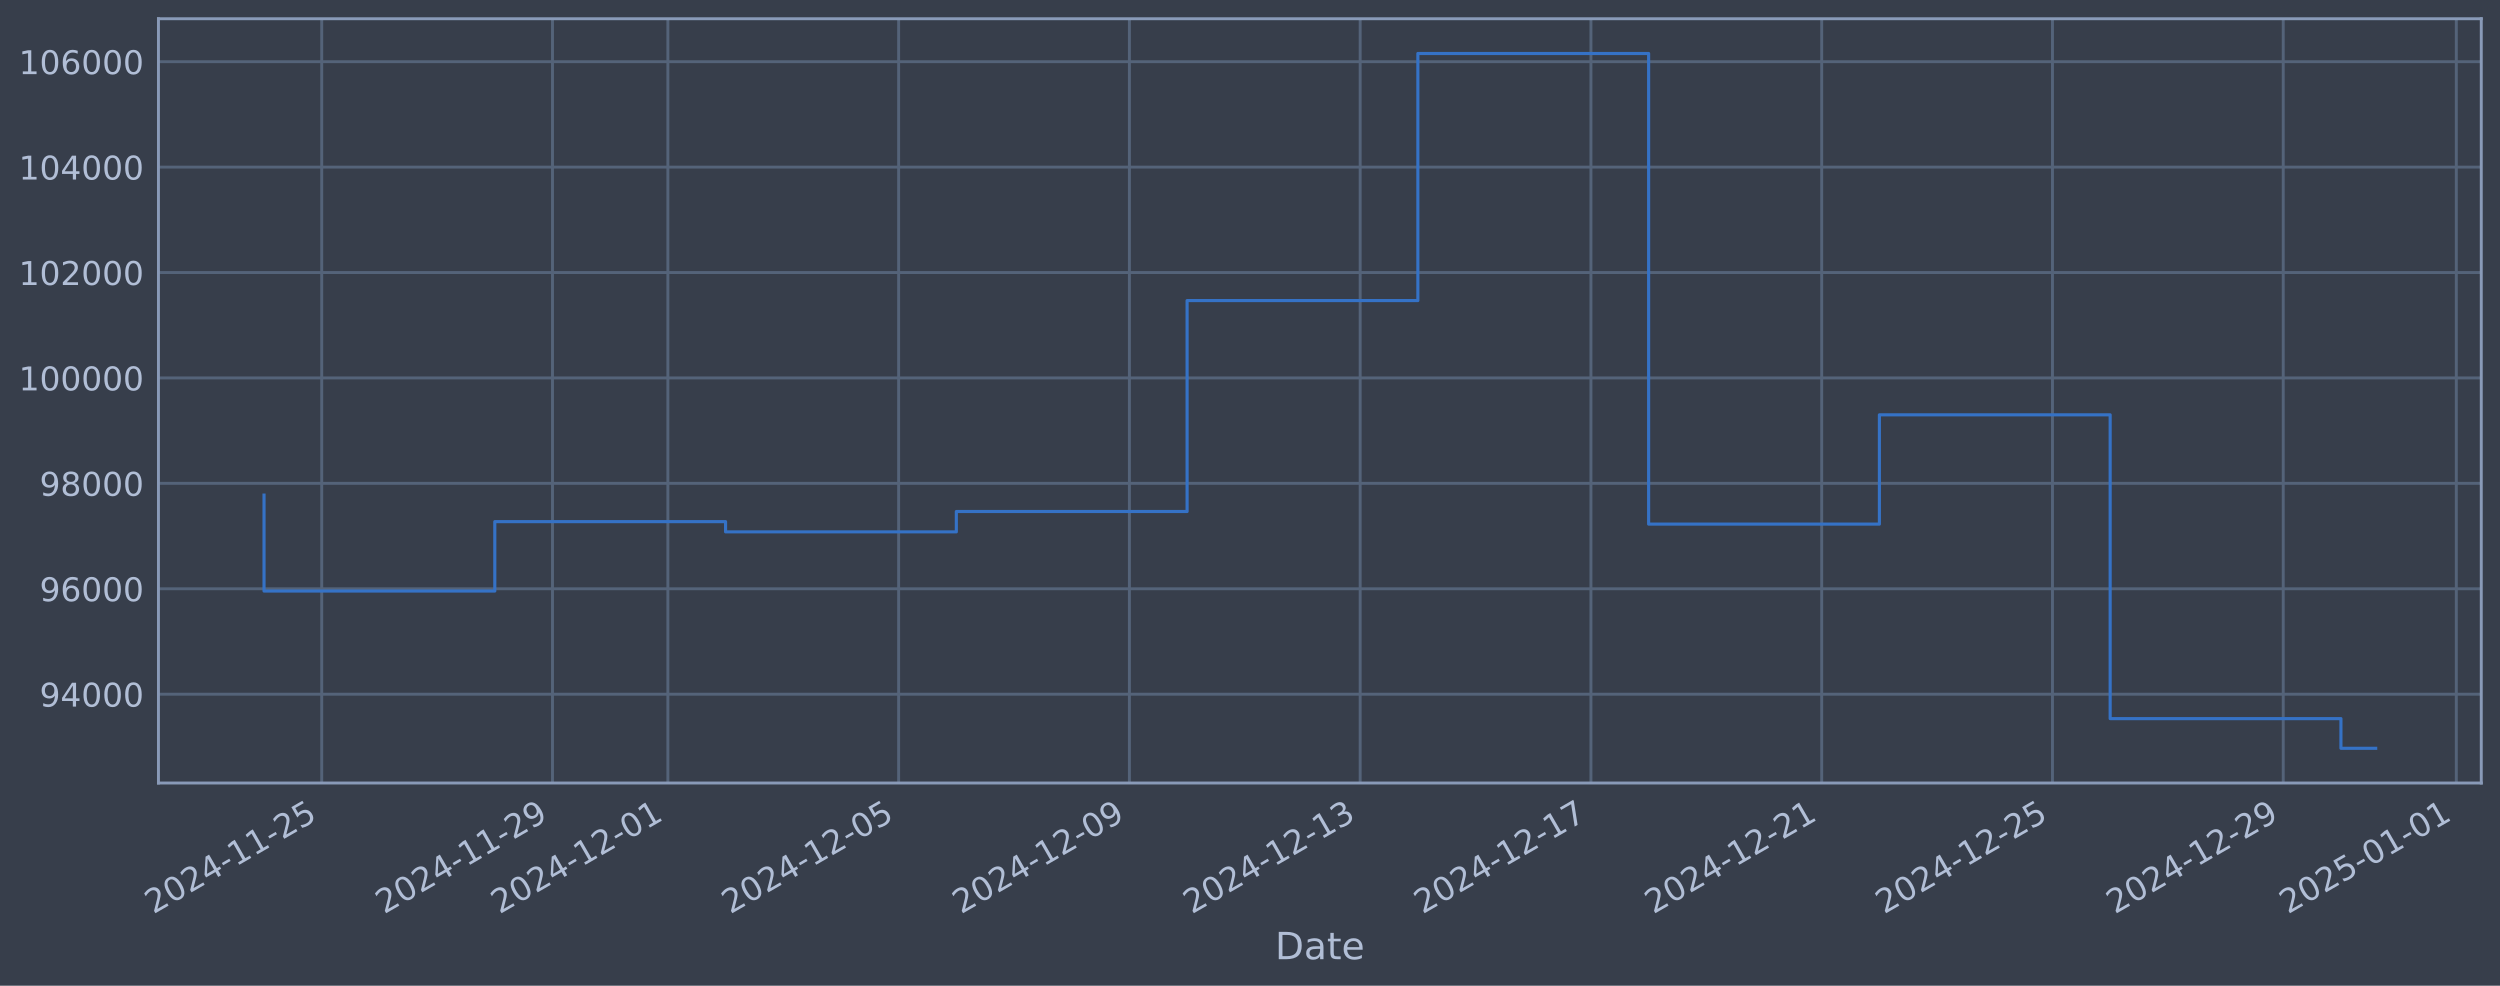
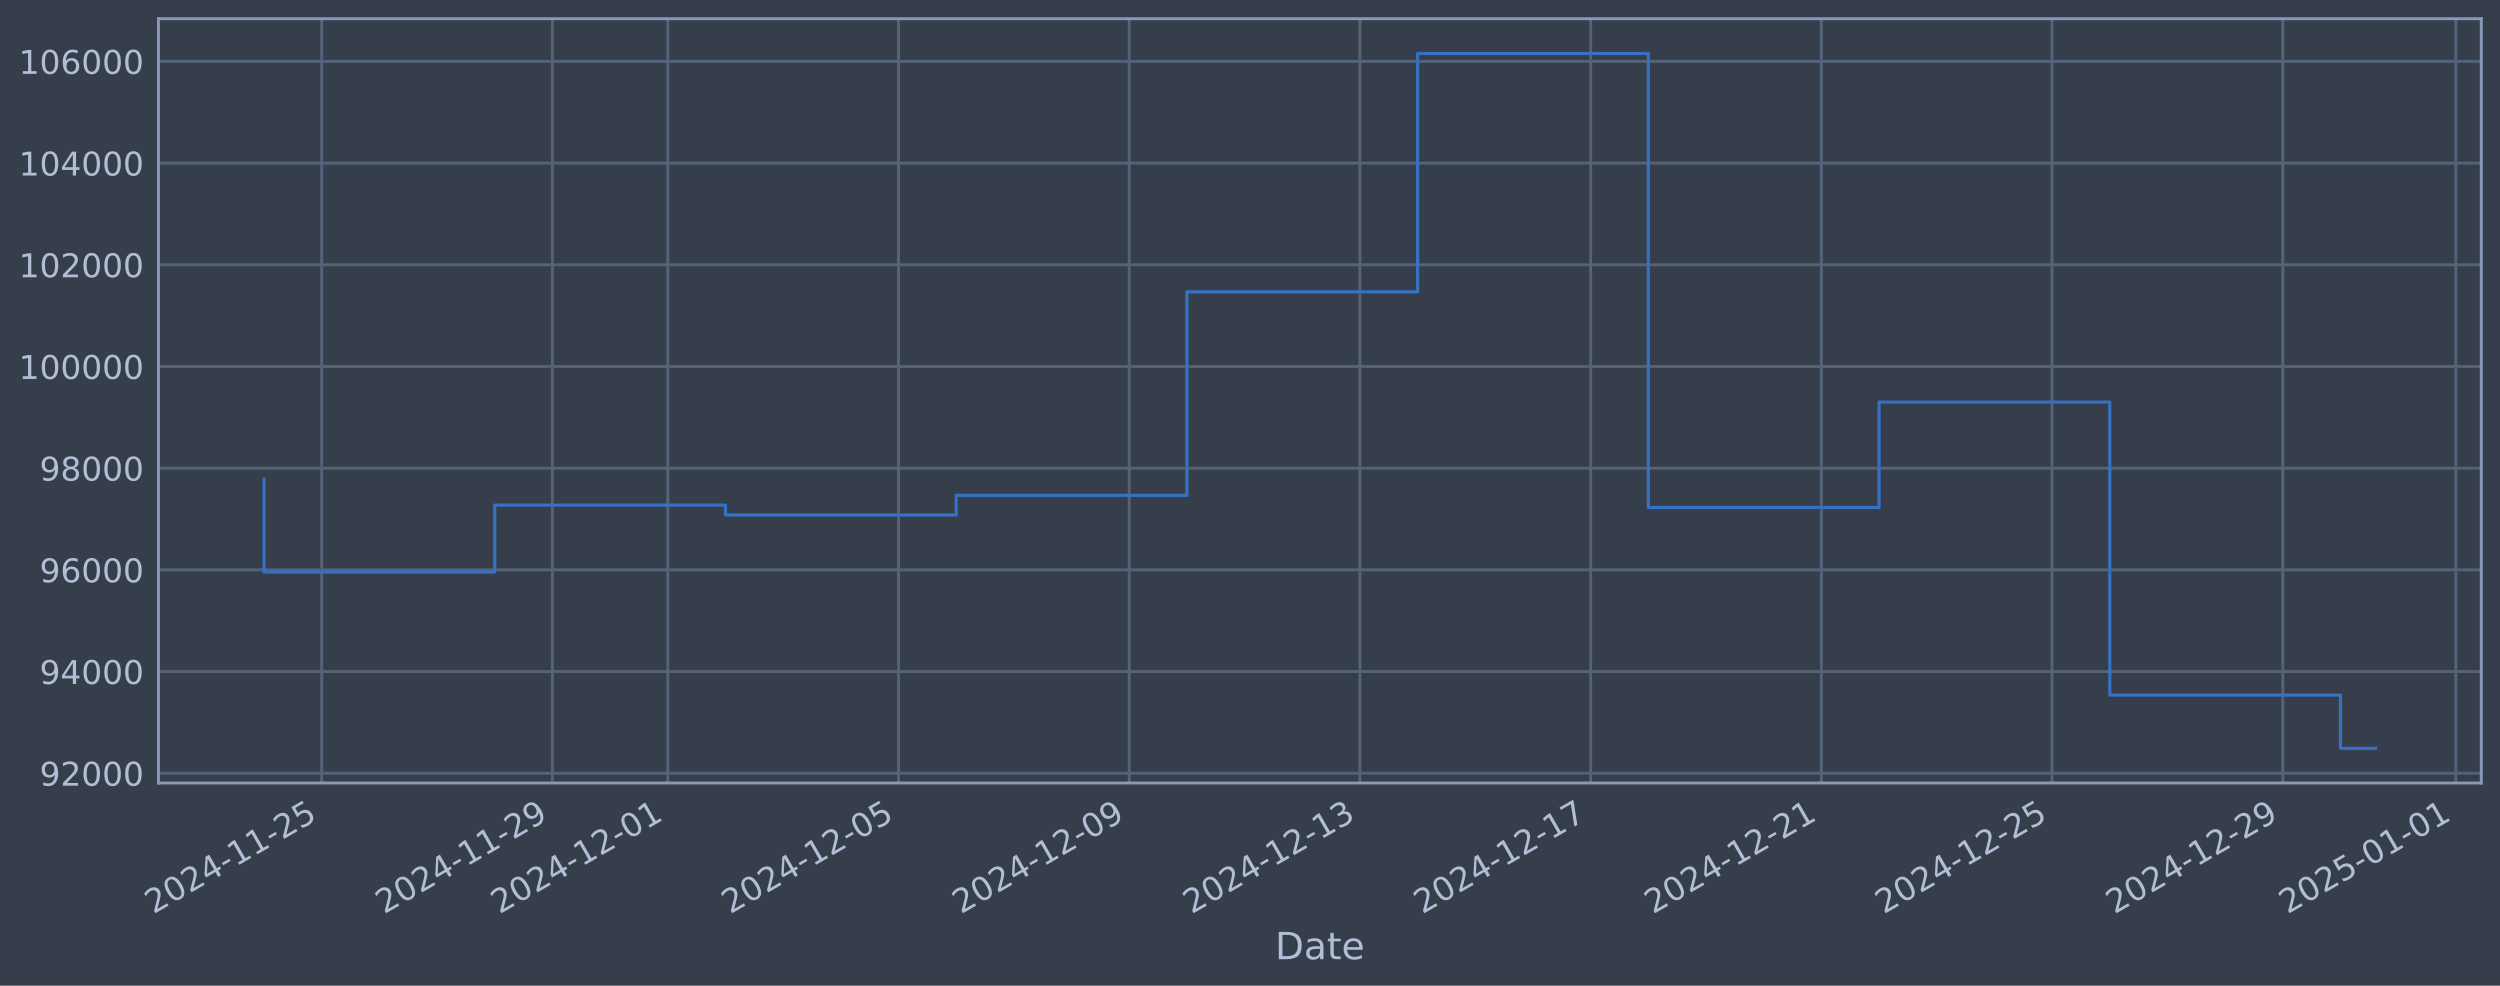
<svg xmlns="http://www.w3.org/2000/svg" xmlns:xlink="http://www.w3.org/1999/xlink" width="960.9pt" height="378.87pt" viewBox="0 0 960.9 378.87" version="1.1">
  <defs>
    <style type="text/css">*{stroke-linejoin: round; stroke-linecap: butt}</style>
  </defs>
  <g id="figure_1">
    <g id="patch_1">
      <path d="M 0 378.87  L 960.9 378.87  L 960.9 0  L 0 0  z " style="fill: #373e4b" />
    </g>
    <g id="axes_1">
      <g id="patch_2">
        <path d="M 60.901 300.96  L 953.701 300.96  L 953.701 7.2  L 60.901 7.2  z " style="fill: #373e4b" />
      </g>
      <g id="matplotlib.axis_1">
        <g id="xtick_1">
          <g id="line2d_1">
-             <path d="M 123.657 300.96  L 123.657 7.2  " clip-path="url(#p9ae4122232)" style="fill: none; stroke: #546379; stroke-width: 1.12; stroke-linecap: square" />
+             <path d="M 123.652 300.96  L 123.652 7.2  " clip-path="url(#pf18d6542d0)" style="fill: none; stroke: #546379; stroke-width: 1.12; stroke-linecap: square" />
          </g>
          <g id="line2d_2" />
          <g id="text_1">
-             <g style="fill: #b1bed6" transform="translate(58.93114 351.4642) rotate(-30) scale(0.126 -0.126)">
+             <g style="fill: #b1bed6" transform="translate(58.92636 351.4642) rotate(-30) scale(0.126 -0.126)">
              <defs>
                <path id="DejaVuSans-32" d="M 1228 531  L 3431 531  L 3431 0  L 469 0  L 469 531  Q 828 903 1448 1529  Q 2069 2156 2228 2338  Q 2531 2678 2651 2914  Q 2772 3150 2772 3378  Q 2772 3750 2511 3984  Q 2250 4219 1831 4219  Q 1534 4219 1204 4116  Q 875 4013 500 3803  L 500 4441  Q 881 4594 1212 4672  Q 1544 4750 1819 4750  Q 2544 4750 2975 4387  Q 3406 4025 3406 3419  Q 3406 3131 3298 2873  Q 3191 2616 2906 2266  Q 2828 2175 2409 1742  Q 1991 1309 1228 531  z " transform="scale(0.015625)" />
                <path id="DejaVuSans-30" d="M 2034 4250  Q 1547 4250 1301 3770  Q 1056 3291 1056 2328  Q 1056 1369 1301 889  Q 1547 409 2034 409  Q 2525 409 2770 889  Q 3016 1369 3016 2328  Q 3016 3291 2770 3770  Q 2525 4250 2034 4250  z M 2034 4750  Q 2819 4750 3233 4129  Q 3647 3509 3647 2328  Q 3647 1150 3233 529  Q 2819 -91 2034 -91  Q 1250 -91 836 529  Q 422 1150 422 2328  Q 422 3509 836 4129  Q 1250 4750 2034 4750  z " transform="scale(0.015625)" />
                <path id="DejaVuSans-34" d="M 2419 4116  L 825 1625  L 2419 1625  L 2419 4116  z M 2253 4666  L 3047 4666  L 3047 1625  L 3713 1625  L 3713 1100  L 3047 1100  L 3047 0  L 2419 0  L 2419 1100  L 313 1100  L 313 1709  L 2253 4666  z " transform="scale(0.015625)" />
                <path id="DejaVuSans-2d" d="M 313 2009  L 1997 2009  L 1997 1497  L 313 1497  L 313 2009  z " transform="scale(0.015625)" />
                <path id="DejaVuSans-31" d="M 794 531  L 1825 531  L 1825 4091  L 703 3866  L 703 4441  L 1819 4666  L 2450 4666  L 2450 531  L 3481 531  L 3481 0  L 794 0  L 794 531  z " transform="scale(0.015625)" />
                <path id="DejaVuSans-35" d="M 691 4666  L 3169 4666  L 3169 4134  L 1269 4134  L 1269 2991  Q 1406 3038 1543 3061  Q 1681 3084 1819 3084  Q 2600 3084 3056 2656  Q 3513 2228 3513 1497  Q 3513 744 3044 326  Q 2575 -91 1722 -91  Q 1428 -91 1123 -41  Q 819 9 494 109  L 494 744  Q 775 591 1075 516  Q 1375 441 1709 441  Q 2250 441 2565 725  Q 2881 1009 2881 1497  Q 2881 1984 2565 2268  Q 2250 2553 1709 2553  Q 1456 2553 1204 2497  Q 953 2441 691 2322  L 691 4666  z " transform="scale(0.015625)" />
              </defs>
              <use xlink:href="#DejaVuSans-32" />
              <use xlink:href="#DejaVuSans-30" transform="translate(63.62305 0)" />
              <use xlink:href="#DejaVuSans-32" transform="translate(127.2461 0)" />
              <use xlink:href="#DejaVuSans-34" transform="translate(190.8691 0)" />
              <use xlink:href="#DejaVuSans-2d" transform="translate(254.4922 0)" />
              <use xlink:href="#DejaVuSans-31" transform="translate(290.5762 0)" />
              <use xlink:href="#DejaVuSans-31" transform="translate(354.1992 0)" />
              <use xlink:href="#DejaVuSans-2d" transform="translate(417.8223 0)" />
              <use xlink:href="#DejaVuSans-32" transform="translate(453.9062 0)" />
              <use xlink:href="#DejaVuSans-35" transform="translate(517.5293 0)" />
            </g>
          </g>
        </g>
        <g id="xtick_2">
          <g id="line2d_3">
-             <path d="M 212.354 300.96  L 212.354 7.2  " clip-path="url(#p9ae4122232)" style="fill: none; stroke: #546379; stroke-width: 1.12; stroke-linecap: square" />
+             <path d="M 212.33 300.96  L 212.33 7.2  " clip-path="url(#pf18d6542d0)" style="fill: none; stroke: #546379; stroke-width: 1.12; stroke-linecap: square" />
          </g>
          <g id="line2d_4" />
          <g id="text_2">
-             <g style="fill: #b1bed6" transform="translate(147.6285 351.4642) rotate(-30) scale(0.126 -0.126)">
+             <g style="fill: #b1bed6" transform="translate(147.6046 351.4642) rotate(-30) scale(0.126 -0.126)">
              <defs>
                <path id="DejaVuSans-39" d="M 703 97  L 703 672  Q 941 559 1184 500  Q 1428 441 1663 441  Q 2288 441 2617 861  Q 2947 1281 2994 2138  Q 2813 1869 2534 1725  Q 2256 1581 1919 1581  Q 1219 1581 811 2004  Q 403 2428 403 3163  Q 403 3881 828 4315  Q 1253 4750 1959 4750  Q 2769 4750 3195 4129  Q 3622 3509 3622 2328  Q 3622 1225 3098 567  Q 2575 -91 1691 -91  Q 1453 -91 1209 -44  Q 966 3 703 97  z M 1959 2075  Q 2384 2075 2632 2365  Q 2881 2656 2881 3163  Q 2881 3666 2632 3958  Q 2384 4250 1959 4250  Q 1534 4250 1286 3958  Q 1038 3666 1038 3163  Q 1038 2656 1286 2365  Q 1534 2075 1959 2075  z " transform="scale(0.015625)" />
              </defs>
              <use xlink:href="#DejaVuSans-32" />
              <use xlink:href="#DejaVuSans-30" transform="translate(63.62305 0)" />
              <use xlink:href="#DejaVuSans-32" transform="translate(127.2461 0)" />
              <use xlink:href="#DejaVuSans-34" transform="translate(190.8691 0)" />
              <use xlink:href="#DejaVuSans-2d" transform="translate(254.4922 0)" />
              <use xlink:href="#DejaVuSans-31" transform="translate(290.5762 0)" />
              <use xlink:href="#DejaVuSans-31" transform="translate(354.1992 0)" />
              <use xlink:href="#DejaVuSans-2d" transform="translate(417.8223 0)" />
              <use xlink:href="#DejaVuSans-32" transform="translate(453.9062 0)" />
              <use xlink:href="#DejaVuSans-39" transform="translate(517.5293 0)" />
            </g>
          </g>
        </g>
        <g id="xtick_3">
          <g id="line2d_5">
-             <path d="M 256.703 300.96  L 256.703 7.2  " clip-path="url(#p9ae4122232)" style="fill: none; stroke: #546379; stroke-width: 1.12; stroke-linecap: square" />
+             <path d="M 256.669 300.96  L 256.669 7.2  " clip-path="url(#pf18d6542d0)" style="fill: none; stroke: #546379; stroke-width: 1.12; stroke-linecap: square" />
          </g>
          <g id="line2d_6" />
          <g id="text_3">
-             <g style="fill: #b1bed6" transform="translate(191.9771 351.4642) rotate(-30) scale(0.126 -0.126)">
+             <g style="fill: #b1bed6" transform="translate(191.9437 351.4642) rotate(-30) scale(0.126 -0.126)">
              <use xlink:href="#DejaVuSans-32" />
              <use xlink:href="#DejaVuSans-30" transform="translate(63.62305 0)" />
              <use xlink:href="#DejaVuSans-32" transform="translate(127.2461 0)" />
              <use xlink:href="#DejaVuSans-34" transform="translate(190.8691 0)" />
              <use xlink:href="#DejaVuSans-2d" transform="translate(254.4922 0)" />
              <use xlink:href="#DejaVuSans-31" transform="translate(290.5762 0)" />
              <use xlink:href="#DejaVuSans-32" transform="translate(354.1992 0)" />
              <use xlink:href="#DejaVuSans-2d" transform="translate(417.8223 0)" />
              <use xlink:href="#DejaVuSans-30" transform="translate(453.9062 0)" />
              <use xlink:href="#DejaVuSans-31" transform="translate(517.5293 0)" />
            </g>
          </g>
        </g>
        <g id="xtick_4">
          <g id="line2d_7">
-             <path d="M 345.4 300.96  L 345.4 7.2  " clip-path="url(#p9ae4122232)" style="fill: none; stroke: #546379; stroke-width: 1.12; stroke-linecap: square" />
+             <path d="M 345.347 300.96  L 345.347 7.2  " clip-path="url(#pf18d6542d0)" style="fill: none; stroke: #546379; stroke-width: 1.12; stroke-linecap: square" />
          </g>
          <g id="line2d_8" />
          <g id="text_4">
-             <g style="fill: #b1bed6" transform="translate(280.6744 351.4642) rotate(-30) scale(0.126 -0.126)">
+             <g style="fill: #b1bed6" transform="translate(280.6219 351.4642) rotate(-30) scale(0.126 -0.126)">
              <use xlink:href="#DejaVuSans-32" />
              <use xlink:href="#DejaVuSans-30" transform="translate(63.62305 0)" />
              <use xlink:href="#DejaVuSans-32" transform="translate(127.2461 0)" />
              <use xlink:href="#DejaVuSans-34" transform="translate(190.8691 0)" />
              <use xlink:href="#DejaVuSans-2d" transform="translate(254.4922 0)" />
              <use xlink:href="#DejaVuSans-31" transform="translate(290.5762 0)" />
              <use xlink:href="#DejaVuSans-32" transform="translate(354.1992 0)" />
              <use xlink:href="#DejaVuSans-2d" transform="translate(417.8223 0)" />
              <use xlink:href="#DejaVuSans-30" transform="translate(453.9062 0)" />
              <use xlink:href="#DejaVuSans-35" transform="translate(517.5293 0)" />
            </g>
          </g>
        </g>
        <g id="xtick_5">
          <g id="line2d_9">
-             <path d="M 434.097 300.96  L 434.097 7.2  " clip-path="url(#p9ae4122232)" style="fill: none; stroke: #546379; stroke-width: 1.12; stroke-linecap: square" />
+             <path d="M 434.026 300.96  L 434.026 7.2  " clip-path="url(#pf18d6542d0)" style="fill: none; stroke: #546379; stroke-width: 1.12; stroke-linecap: square" />
          </g>
          <g id="line2d_10" />
          <g id="text_5">
-             <g style="fill: #b1bed6" transform="translate(369.3717 351.4642) rotate(-30) scale(0.126 -0.126)">
+             <g style="fill: #b1bed6" transform="translate(369.3001 351.4642) rotate(-30) scale(0.126 -0.126)">
              <use xlink:href="#DejaVuSans-32" />
              <use xlink:href="#DejaVuSans-30" transform="translate(63.62305 0)" />
              <use xlink:href="#DejaVuSans-32" transform="translate(127.2461 0)" />
              <use xlink:href="#DejaVuSans-34" transform="translate(190.8691 0)" />
              <use xlink:href="#DejaVuSans-2d" transform="translate(254.4922 0)" />
              <use xlink:href="#DejaVuSans-31" transform="translate(290.5762 0)" />
              <use xlink:href="#DejaVuSans-32" transform="translate(354.1992 0)" />
              <use xlink:href="#DejaVuSans-2d" transform="translate(417.8223 0)" />
              <use xlink:href="#DejaVuSans-30" transform="translate(453.9062 0)" />
              <use xlink:href="#DejaVuSans-39" transform="translate(517.5293 0)" />
            </g>
          </g>
        </g>
        <g id="xtick_6">
          <g id="line2d_11">
-             <path d="M 522.795 300.96  L 522.795 7.2  " clip-path="url(#p9ae4122232)" style="fill: none; stroke: #546379; stroke-width: 1.12; stroke-linecap: square" />
+             <path d="M 522.704 300.96  L 522.704 7.2  " clip-path="url(#pf18d6542d0)" style="fill: none; stroke: #546379; stroke-width: 1.12; stroke-linecap: square" />
          </g>
          <g id="line2d_12" />
          <g id="text_6">
-             <g style="fill: #b1bed6" transform="translate(458.069 351.4642) rotate(-30) scale(0.126 -0.126)">
+             <g style="fill: #b1bed6" transform="translate(457.9783 351.4642) rotate(-30) scale(0.126 -0.126)">
              <defs>
                <path id="DejaVuSans-33" d="M 2597 2516  Q 3050 2419 3304 2112  Q 3559 1806 3559 1356  Q 3559 666 3084 287  Q 2609 -91 1734 -91  Q 1441 -91 1130 -33  Q 819 25 488 141  L 488 750  Q 750 597 1062 519  Q 1375 441 1716 441  Q 2309 441 2620 675  Q 2931 909 2931 1356  Q 2931 1769 2642 2001  Q 2353 2234 1838 2234  L 1294 2234  L 1294 2753  L 1863 2753  Q 2328 2753 2575 2939  Q 2822 3125 2822 3475  Q 2822 3834 2567 4026  Q 2313 4219 1838 4219  Q 1578 4219 1281 4162  Q 984 4106 628 3988  L 628 4550  Q 988 4650 1302 4700  Q 1616 4750 1894 4750  Q 2613 4750 3031 4423  Q 3450 4097 3450 3541  Q 3450 3153 3228 2886  Q 3006 2619 2597 2516  z " transform="scale(0.015625)" />
              </defs>
              <use xlink:href="#DejaVuSans-32" />
              <use xlink:href="#DejaVuSans-30" transform="translate(63.62305 0)" />
              <use xlink:href="#DejaVuSans-32" transform="translate(127.2461 0)" />
              <use xlink:href="#DejaVuSans-34" transform="translate(190.8691 0)" />
              <use xlink:href="#DejaVuSans-2d" transform="translate(254.4922 0)" />
              <use xlink:href="#DejaVuSans-31" transform="translate(290.5762 0)" />
              <use xlink:href="#DejaVuSans-32" transform="translate(354.1992 0)" />
              <use xlink:href="#DejaVuSans-2d" transform="translate(417.8223 0)" />
              <use xlink:href="#DejaVuSans-31" transform="translate(453.9062 0)" />
              <use xlink:href="#DejaVuSans-33" transform="translate(517.5293 0)" />
            </g>
          </g>
        </g>
        <g id="xtick_7">
          <g id="line2d_13">
-             <path d="M 611.492 300.96  L 611.492 7.2  " clip-path="url(#p9ae4122232)" style="fill: none; stroke: #546379; stroke-width: 1.12; stroke-linecap: square" />
+             <path d="M 611.382 300.96  L 611.382 7.2  " clip-path="url(#pf18d6542d0)" style="fill: none; stroke: #546379; stroke-width: 1.12; stroke-linecap: square" />
          </g>
          <g id="line2d_14" />
          <g id="text_7">
-             <g style="fill: #b1bed6" transform="translate(546.7664 351.4642) rotate(-30) scale(0.126 -0.126)">
+             <g style="fill: #b1bed6" transform="translate(546.6566 351.4642) rotate(-30) scale(0.126 -0.126)">
              <defs>
                <path id="DejaVuSans-37" d="M 525 4666  L 3525 4666  L 3525 4397  L 1831 0  L 1172 0  L 2766 4134  L 525 4134  L 525 4666  z " transform="scale(0.015625)" />
              </defs>
              <use xlink:href="#DejaVuSans-32" />
              <use xlink:href="#DejaVuSans-30" transform="translate(63.62305 0)" />
              <use xlink:href="#DejaVuSans-32" transform="translate(127.2461 0)" />
              <use xlink:href="#DejaVuSans-34" transform="translate(190.8691 0)" />
              <use xlink:href="#DejaVuSans-2d" transform="translate(254.4922 0)" />
              <use xlink:href="#DejaVuSans-31" transform="translate(290.5762 0)" />
              <use xlink:href="#DejaVuSans-32" transform="translate(354.1992 0)" />
              <use xlink:href="#DejaVuSans-2d" transform="translate(417.8223 0)" />
              <use xlink:href="#DejaVuSans-31" transform="translate(453.9062 0)" />
              <use xlink:href="#DejaVuSans-37" transform="translate(517.5293 0)" />
            </g>
          </g>
        </g>
        <g id="xtick_8">
          <g id="line2d_15">
-             <path d="M 700.189 300.96  L 700.189 7.2  " clip-path="url(#p9ae4122232)" style="fill: none; stroke: #546379; stroke-width: 1.12; stroke-linecap: square" />
+             <path d="M 700.06 300.96  L 700.06 7.2  " clip-path="url(#pf18d6542d0)" style="fill: none; stroke: #546379; stroke-width: 1.12; stroke-linecap: square" />
          </g>
          <g id="line2d_16" />
          <g id="text_8">
-             <g style="fill: #b1bed6" transform="translate(635.4637 351.4642) rotate(-30) scale(0.126 -0.126)">
+             <g style="fill: #b1bed6" transform="translate(635.3348 351.4642) rotate(-30) scale(0.126 -0.126)">
              <use xlink:href="#DejaVuSans-32" />
              <use xlink:href="#DejaVuSans-30" transform="translate(63.62305 0)" />
              <use xlink:href="#DejaVuSans-32" transform="translate(127.2461 0)" />
              <use xlink:href="#DejaVuSans-34" transform="translate(190.8691 0)" />
              <use xlink:href="#DejaVuSans-2d" transform="translate(254.4922 0)" />
              <use xlink:href="#DejaVuSans-31" transform="translate(290.5762 0)" />
              <use xlink:href="#DejaVuSans-32" transform="translate(354.1992 0)" />
              <use xlink:href="#DejaVuSans-2d" transform="translate(417.8223 0)" />
              <use xlink:href="#DejaVuSans-32" transform="translate(453.9062 0)" />
              <use xlink:href="#DejaVuSans-31" transform="translate(517.5293 0)" />
            </g>
          </g>
        </g>
        <g id="xtick_9">
          <g id="line2d_17">
-             <path d="M 788.886 300.96  L 788.886 7.2  " clip-path="url(#p9ae4122232)" style="fill: none; stroke: #546379; stroke-width: 1.12; stroke-linecap: square" />
+             <path d="M 788.739 300.96  L 788.739 7.2  " clip-path="url(#pf18d6542d0)" style="fill: none; stroke: #546379; stroke-width: 1.12; stroke-linecap: square" />
          </g>
          <g id="line2d_18" />
          <g id="text_9">
-             <g style="fill: #b1bed6" transform="translate(724.161 351.4642) rotate(-30) scale(0.126 -0.126)">
+             <g style="fill: #b1bed6" transform="translate(724.013 351.4642) rotate(-30) scale(0.126 -0.126)">
              <use xlink:href="#DejaVuSans-32" />
              <use xlink:href="#DejaVuSans-30" transform="translate(63.62305 0)" />
              <use xlink:href="#DejaVuSans-32" transform="translate(127.2461 0)" />
              <use xlink:href="#DejaVuSans-34" transform="translate(190.8691 0)" />
              <use xlink:href="#DejaVuSans-2d" transform="translate(254.4922 0)" />
              <use xlink:href="#DejaVuSans-31" transform="translate(290.5762 0)" />
              <use xlink:href="#DejaVuSans-32" transform="translate(354.1992 0)" />
              <use xlink:href="#DejaVuSans-2d" transform="translate(417.8223 0)" />
              <use xlink:href="#DejaVuSans-32" transform="translate(453.9062 0)" />
              <use xlink:href="#DejaVuSans-35" transform="translate(517.5293 0)" />
            </g>
          </g>
        </g>
        <g id="xtick_10">
          <g id="line2d_19">
-             <path d="M 877.584 300.96  L 877.584 7.2  " clip-path="url(#p9ae4122232)" style="fill: none; stroke: #546379; stroke-width: 1.12; stroke-linecap: square" />
+             <path d="M 877.417 300.96  L 877.417 7.2  " clip-path="url(#pf18d6542d0)" style="fill: none; stroke: #546379; stroke-width: 1.12; stroke-linecap: square" />
          </g>
          <g id="line2d_20" />
          <g id="text_10">
-             <g style="fill: #b1bed6" transform="translate(812.8583 351.4642) rotate(-30) scale(0.126 -0.126)">
+             <g style="fill: #b1bed6" transform="translate(812.6912 351.4642) rotate(-30) scale(0.126 -0.126)">
              <use xlink:href="#DejaVuSans-32" />
              <use xlink:href="#DejaVuSans-30" transform="translate(63.62305 0)" />
              <use xlink:href="#DejaVuSans-32" transform="translate(127.2461 0)" />
              <use xlink:href="#DejaVuSans-34" transform="translate(190.8691 0)" />
              <use xlink:href="#DejaVuSans-2d" transform="translate(254.4922 0)" />
              <use xlink:href="#DejaVuSans-31" transform="translate(290.5762 0)" />
              <use xlink:href="#DejaVuSans-32" transform="translate(354.1992 0)" />
              <use xlink:href="#DejaVuSans-2d" transform="translate(417.8223 0)" />
              <use xlink:href="#DejaVuSans-32" transform="translate(453.9062 0)" />
              <use xlink:href="#DejaVuSans-39" transform="translate(517.5293 0)" />
            </g>
          </g>
        </g>
        <g id="xtick_11">
          <g id="line2d_21">
-             <path d="M 944.107 300.96  L 944.107 7.2  " clip-path="url(#p9ae4122232)" style="fill: none; stroke: #546379; stroke-width: 1.12; stroke-linecap: square" />
+             <path d="M 943.925 300.96  L 943.925 7.2  " clip-path="url(#pf18d6542d0)" style="fill: none; stroke: #546379; stroke-width: 1.12; stroke-linecap: square" />
          </g>
          <g id="line2d_22" />
          <g id="text_11">
-             <g style="fill: #b1bed6" transform="translate(879.3813 351.4642) rotate(-30) scale(0.126 -0.126)">
+             <g style="fill: #b1bed6" transform="translate(879.1999 351.4642) rotate(-30) scale(0.126 -0.126)">
              <use xlink:href="#DejaVuSans-32" />
              <use xlink:href="#DejaVuSans-30" transform="translate(63.62305 0)" />
              <use xlink:href="#DejaVuSans-32" transform="translate(127.2461 0)" />
              <use xlink:href="#DejaVuSans-35" transform="translate(190.8691 0)" />
              <use xlink:href="#DejaVuSans-2d" transform="translate(254.4922 0)" />
              <use xlink:href="#DejaVuSans-30" transform="translate(290.5762 0)" />
              <use xlink:href="#DejaVuSans-31" transform="translate(354.1992 0)" />
              <use xlink:href="#DejaVuSans-2d" transform="translate(417.8223 0)" />
              <use xlink:href="#DejaVuSans-30" transform="translate(453.9062 0)" />
              <use xlink:href="#DejaVuSans-31" transform="translate(517.5293 0)" />
            </g>
          </g>
        </g>
        <g id="text_12">
          <g style="fill: #b1bed6" transform="translate(490.0914 368.6753) scale(0.144 -0.144)">
            <defs>
              <path id="DejaVuSans-44" d="M 1259 4147  L 1259 519  L 2022 519  Q 2988 519 3436 956  Q 3884 1394 3884 2338  Q 3884 3275 3436 3711  Q 2988 4147 2022 4147  L 1259 4147  z M 628 4666  L 1925 4666  Q 3281 4666 3915 4102  Q 4550 3538 4550 2338  Q 4550 1131 3912 565  Q 3275 0 1925 0  L 628 0  L 628 4666  z " transform="scale(0.015625)" />
              <path id="DejaVuSans-61" d="M 2194 1759  Q 1497 1759 1228 1600  Q 959 1441 959 1056  Q 959 750 1161 570  Q 1363 391 1709 391  Q 2188 391 2477 730  Q 2766 1069 2766 1631  L 2766 1759  L 2194 1759  z M 3341 1997  L 3341 0  L 2766 0  L 2766 531  Q 2569 213 2275 61  Q 1981 -91 1556 -91  Q 1019 -91 701 211  Q 384 513 384 1019  Q 384 1609 779 1909  Q 1175 2209 1959 2209  L 2766 2209  L 2766 2266  Q 2766 2663 2505 2880  Q 2244 3097 1772 3097  Q 1472 3097 1187 3025  Q 903 2953 641 2809  L 641 3341  Q 956 3463 1253 3523  Q 1550 3584 1831 3584  Q 2591 3584 2966 3190  Q 3341 2797 3341 1997  z " transform="scale(0.015625)" />
              <path id="DejaVuSans-74" d="M 1172 4494  L 1172 3500  L 2356 3500  L 2356 3053  L 1172 3053  L 1172 1153  Q 1172 725 1289 603  Q 1406 481 1766 481  L 2356 481  L 2356 0  L 1766 0  Q 1100 0 847 248  Q 594 497 594 1153  L 594 3053  L 172 3053  L 172 3500  L 594 3500  L 594 4494  L 1172 4494  z " transform="scale(0.015625)" />
              <path id="DejaVuSans-65" d="M 3597 1894  L 3597 1613  L 953 1613  Q 991 1019 1311 708  Q 1631 397 2203 397  Q 2534 397 2845 478  Q 3156 559 3463 722  L 3463 178  Q 3153 47 2828 -22  Q 2503 -91 2169 -91  Q 1331 -91 842 396  Q 353 884 353 1716  Q 353 2575 817 3079  Q 1281 3584 2069 3584  Q 2775 3584 3186 3129  Q 3597 2675 3597 1894  z M 3022 2063  Q 3016 2534 2758 2815  Q 2500 3097 2075 3097  Q 1594 3097 1305 2825  Q 1016 2553 972 2059  L 3022 2063  z " transform="scale(0.015625)" />
            </defs>
            <use xlink:href="#DejaVuSans-44" />
            <use xlink:href="#DejaVuSans-61" transform="translate(77.00195 0)" />
            <use xlink:href="#DejaVuSans-74" transform="translate(138.2812 0)" />
            <use xlink:href="#DejaVuSans-65" transform="translate(177.4902 0)" />
          </g>
        </g>
      </g>
      <g id="matplotlib.axis_2">
        <g id="ytick_1">
          <g id="line2d_23">
-             <path d="M 60.901 266.815  L 953.701 266.815  " clip-path="url(#p9ae4122232)" style="fill: none; stroke: #546379; stroke-width: 1.12; stroke-linecap: square" />
+             <path d="M 60.901 297.202  L 953.701 297.202  " clip-path="url(#pf18d6542d0)" style="fill: none; stroke: #546379; stroke-width: 1.12; stroke-linecap: square" />
          </g>
          <g id="line2d_24" />
          <g id="text_13">
-             <g style="fill: #b1bed6" transform="translate(15.21675 271.6019) scale(0.126 -0.126)">
+             <g style="fill: #b1bed6" transform="translate(15.21675 301.9893) scale(0.126 -0.126)">
+               <use xlink:href="#DejaVuSans-39" />
+               <use xlink:href="#DejaVuSans-32" transform="translate(63.62305 0)" />
+               <use xlink:href="#DejaVuSans-30" transform="translate(127.2461 0)" />
+               <use xlink:href="#DejaVuSans-30" transform="translate(190.8691 0)" />
+               <use xlink:href="#DejaVuSans-30" transform="translate(254.4922 0)" />
+             </g>
+           </g>
+         </g>
+         <g id="ytick_2">
+           <g id="line2d_25">
+             <path d="M 60.901 258.116  L 953.701 258.116  " clip-path="url(#pf18d6542d0)" style="fill: none; stroke: #546379; stroke-width: 1.12; stroke-linecap: square" />
+           </g>
+           <g id="line2d_26" />
+           <g id="text_14">
+             <g style="fill: #b1bed6" transform="translate(15.21675 262.9035) scale(0.126 -0.126)">
              <use xlink:href="#DejaVuSans-39" />
              <use xlink:href="#DejaVuSans-34" transform="translate(63.62305 0)" />
              <use xlink:href="#DejaVuSans-30" transform="translate(127.2461 0)" />
              <use xlink:href="#DejaVuSans-30" transform="translate(190.8691 0)" />
              <use xlink:href="#DejaVuSans-30" transform="translate(254.4922 0)" />
            </g>
          </g>
        </g>
-         <g id="ytick_2">
-           <g id="line2d_25">
-             <path d="M 60.901 226.298  L 953.701 226.298  " clip-path="url(#p9ae4122232)" style="fill: none; stroke: #546379; stroke-width: 1.12; stroke-linecap: square" />
-           </g>
-           <g id="line2d_26" />
-           <g id="text_14">
-             <g style="fill: #b1bed6" transform="translate(15.21675 231.085) scale(0.126 -0.126)">
+         <g id="ytick_3">
+           <g id="line2d_27">
+             <path d="M 60.901 219.031  L 953.701 219.031  " clip-path="url(#pf18d6542d0)" style="fill: none; stroke: #546379; stroke-width: 1.12; stroke-linecap: square" />
+           </g>
+           <g id="line2d_28" />
+           <g id="text_15">
+             <g style="fill: #b1bed6" transform="translate(15.21675 223.8177) scale(0.126 -0.126)">
              <defs>
                <path id="DejaVuSans-36" d="M 2113 2584  Q 1688 2584 1439 2293  Q 1191 2003 1191 1497  Q 1191 994 1439 701  Q 1688 409 2113 409  Q 2538 409 2786 701  Q 3034 994 3034 1497  Q 3034 2003 2786 2293  Q 2538 2584 2113 2584  z M 3366 4563  L 3366 3988  Q 3128 4100 2886 4159  Q 2644 4219 2406 4219  Q 1781 4219 1451 3797  Q 1122 3375 1075 2522  Q 1259 2794 1537 2939  Q 1816 3084 2150 3084  Q 2853 3084 3261 2657  Q 3669 2231 3669 1497  Q 3669 778 3244 343  Q 2819 -91 2113 -91  Q 1303 -91 875 529  Q 447 1150 447 2328  Q 447 3434 972 4092  Q 1497 4750 2381 4750  Q 2619 4750 2861 4703  Q 3103 4656 3366 4563  z " transform="scale(0.015625)" />
              </defs>
              <use xlink:href="#DejaVuSans-39" />
              <use xlink:href="#DejaVuSans-36" transform="translate(63.62305 0)" />
              <use xlink:href="#DejaVuSans-30" transform="translate(127.2461 0)" />
              <use xlink:href="#DejaVuSans-30" transform="translate(190.8691 0)" />
              <use xlink:href="#DejaVuSans-30" transform="translate(254.4922 0)" />
            </g>
          </g>
        </g>
-         <g id="ytick_3">
-           <g id="line2d_27">
-             <path d="M 60.901 185.781  L 953.701 185.781  " clip-path="url(#p9ae4122232)" style="fill: none; stroke: #546379; stroke-width: 1.12; stroke-linecap: square" />
-           </g>
-           <g id="line2d_28" />
-           <g id="text_15">
-             <g style="fill: #b1bed6" transform="translate(15.21675 190.568) scale(0.126 -0.126)">
+         <g id="ytick_4">
+           <g id="line2d_29">
+             <path d="M 60.901 179.945  L 953.701 179.945  " clip-path="url(#pf18d6542d0)" style="fill: none; stroke: #546379; stroke-width: 1.12; stroke-linecap: square" />
+           </g>
+           <g id="line2d_30" />
+           <g id="text_16">
+             <g style="fill: #b1bed6" transform="translate(15.21675 184.7319) scale(0.126 -0.126)">
              <defs>
                <path id="DejaVuSans-38" d="M 2034 2216  Q 1584 2216 1326 1975  Q 1069 1734 1069 1313  Q 1069 891 1326 650  Q 1584 409 2034 409  Q 2484 409 2743 651  Q 3003 894 3003 1313  Q 3003 1734 2745 1975  Q 2488 2216 2034 2216  z M 1403 2484  Q 997 2584 770 2862  Q 544 3141 544 3541  Q 544 4100 942 4425  Q 1341 4750 2034 4750  Q 2731 4750 3128 4425  Q 3525 4100 3525 3541  Q 3525 3141 3298 2862  Q 3072 2584 2669 2484  Q 3125 2378 3379 2068  Q 3634 1759 3634 1313  Q 3634 634 3220 271  Q 2806 -91 2034 -91  Q 1263 -91 848 271  Q 434 634 434 1313  Q 434 1759 690 2068  Q 947 2378 1403 2484  z M 1172 3481  Q 1172 3119 1398 2916  Q 1625 2713 2034 2713  Q 2441 2713 2670 2916  Q 2900 3119 2900 3481  Q 2900 3844 2670 4047  Q 2441 4250 2034 4250  Q 1625 4250 1398 4047  Q 1172 3844 1172 3481  z " transform="scale(0.015625)" />
              </defs>
              <use xlink:href="#DejaVuSans-39" />
              <use xlink:href="#DejaVuSans-38" transform="translate(63.62305 0)" />
              <use xlink:href="#DejaVuSans-30" transform="translate(127.2461 0)" />
              <use xlink:href="#DejaVuSans-30" transform="translate(190.8691 0)" />
              <use xlink:href="#DejaVuSans-30" transform="translate(254.4922 0)" />
            </g>
          </g>
        </g>
-         <g id="ytick_4">
-           <g id="line2d_29">
-             <path d="M 60.901 145.264  L 953.701 145.264  " clip-path="url(#p9ae4122232)" style="fill: none; stroke: #546379; stroke-width: 1.12; stroke-linecap: square" />
-           </g>
-           <g id="line2d_30" />
-           <g id="text_16">
-             <g style="fill: #b1bed6" transform="translate(7.2 150.0511) scale(0.126 -0.126)">
-               <use xlink:href="#DejaVuSans-31" />
-               <use xlink:href="#DejaVuSans-30" transform="translate(63.62305 0)" />
-               <use xlink:href="#DejaVuSans-30" transform="translate(127.2461 0)" />
-               <use xlink:href="#DejaVuSans-30" transform="translate(190.8691 0)" />
-               <use xlink:href="#DejaVuSans-30" transform="translate(254.4922 0)" />
-               <use xlink:href="#DejaVuSans-30" transform="translate(318.1152 0)" />
-             </g>
-           </g>
-         </g>
        <g id="ytick_5">
          <g id="line2d_31">
-             <path d="M 60.901 104.747  L 953.701 104.747  " clip-path="url(#p9ae4122232)" style="fill: none; stroke: #546379; stroke-width: 1.12; stroke-linecap: square" />
+             <path d="M 60.901 140.859  L 953.701 140.859  " clip-path="url(#pf18d6542d0)" style="fill: none; stroke: #546379; stroke-width: 1.12; stroke-linecap: square" />
          </g>
          <g id="line2d_32" />
          <g id="text_17">
-             <g style="fill: #b1bed6" transform="translate(7.2 109.5341) scale(0.126 -0.126)">
+             <g style="fill: #b1bed6" transform="translate(7.2 145.6461) scale(0.126 -0.126)">
              <use xlink:href="#DejaVuSans-31" />
              <use xlink:href="#DejaVuSans-30" transform="translate(63.62305 0)" />
-               <use xlink:href="#DejaVuSans-32" transform="translate(127.2461 0)" />
+               <use xlink:href="#DejaVuSans-30" transform="translate(127.2461 0)" />
              <use xlink:href="#DejaVuSans-30" transform="translate(190.8691 0)" />
              <use xlink:href="#DejaVuSans-30" transform="translate(254.4922 0)" />
              <use xlink:href="#DejaVuSans-30" transform="translate(318.1152 0)" />
            </g>
          </g>
        </g>
        <g id="ytick_6">
          <g id="line2d_33">
-             <path d="M 60.901 64.23  L 953.701 64.23  " clip-path="url(#p9ae4122232)" style="fill: none; stroke: #546379; stroke-width: 1.12; stroke-linecap: square" />
+             <path d="M 60.901 101.773  L 953.701 101.773  " clip-path="url(#pf18d6542d0)" style="fill: none; stroke: #546379; stroke-width: 1.12; stroke-linecap: square" />
          </g>
          <g id="line2d_34" />
          <g id="text_18">
-             <g style="fill: #b1bed6" transform="translate(7.2 69.0172) scale(0.126 -0.126)">
+             <g style="fill: #b1bed6" transform="translate(7.2 106.5603) scale(0.126 -0.126)">
              <use xlink:href="#DejaVuSans-31" />
              <use xlink:href="#DejaVuSans-30" transform="translate(63.62305 0)" />
-               <use xlink:href="#DejaVuSans-34" transform="translate(127.2461 0)" />
+               <use xlink:href="#DejaVuSans-32" transform="translate(127.2461 0)" />
              <use xlink:href="#DejaVuSans-30" transform="translate(190.8691 0)" />
              <use xlink:href="#DejaVuSans-30" transform="translate(254.4922 0)" />
              <use xlink:href="#DejaVuSans-30" transform="translate(318.1152 0)" />
            </g>
          </g>
        </g>
        <g id="ytick_7">
          <g id="line2d_35">
-             <path d="M 60.901 23.713  L 953.701 23.713  " clip-path="url(#p9ae4122232)" style="fill: none; stroke: #546379; stroke-width: 1.12; stroke-linecap: square" />
+             <path d="M 60.901 62.687  L 953.701 62.687  " clip-path="url(#pf18d6542d0)" style="fill: none; stroke: #546379; stroke-width: 1.12; stroke-linecap: square" />
          </g>
          <g id="line2d_36" />
          <g id="text_19">
-             <g style="fill: #b1bed6" transform="translate(7.2 28.50027) scale(0.126 -0.126)">
+             <g style="fill: #b1bed6" transform="translate(7.2 67.47444) scale(0.126 -0.126)">
              <use xlink:href="#DejaVuSans-31" />
              <use xlink:href="#DejaVuSans-30" transform="translate(63.62305 0)" />
+               <use xlink:href="#DejaVuSans-34" transform="translate(127.2461 0)" />
+               <use xlink:href="#DejaVuSans-30" transform="translate(190.8691 0)" />
+               <use xlink:href="#DejaVuSans-30" transform="translate(254.4922 0)" />
+               <use xlink:href="#DejaVuSans-30" transform="translate(318.1152 0)" />
+             </g>
+           </g>
+         </g>
+         <g id="ytick_8">
+           <g id="line2d_37">
+             <path d="M 60.901 23.602  L 953.701 23.602  " clip-path="url(#pf18d6542d0)" style="fill: none; stroke: #546379; stroke-width: 1.12; stroke-linecap: square" />
+           </g>
+           <g id="line2d_38" />
+           <g id="text_20">
+             <g style="fill: #b1bed6" transform="translate(7.2 28.38863) scale(0.126 -0.126)">
+               <use xlink:href="#DejaVuSans-31" />
+               <use xlink:href="#DejaVuSans-30" transform="translate(63.62305 0)" />
              <use xlink:href="#DejaVuSans-36" transform="translate(127.2461 0)" />
              <use xlink:href="#DejaVuSans-30" transform="translate(190.8691 0)" />
              <use xlink:href="#DejaVuSans-30" transform="translate(254.4922 0)" />
              <use xlink:href="#DejaVuSans-30" transform="translate(318.1152 0)" />
            </g>
          </g>
        </g>
      </g>
-       <g id="line2d_37">
-         <path d="M 101.482 190.3  L 101.482 227.169  L 190.18 227.169  L 190.18 200.496  L 278.877 200.496  L 278.877 204.428  L 367.574 204.428  L 367.574 196.608  L 456.272 196.608  L 456.272 115.534  L 544.969 115.534  L 544.969 20.553  L 633.666 20.553  L 633.666 201.45  L 722.364 201.45  L 722.364 159.443  L 811.061 159.443  L 811.061 276.206  L 899.758 276.206  L 899.758 287.607  L 913.119 287.607  " clip-path="url(#p9ae4122232)" style="fill: none; stroke: #3572c6; stroke-width: 1.2; stroke-linecap: square" />
+       <g id="line2d_39">
+         <path d="M 101.482 184.304  L 101.482 219.871  L 190.161 219.871  L 190.161 194.14  L 278.839 194.14  L 278.839 197.933  L 367.517 197.933  L 367.517 190.39  L 456.195 190.39  L 456.195 112.179  L 544.873 112.179  L 544.873 20.553  L 633.552 20.553  L 633.552 195.061  L 722.23 195.061  L 722.23 154.537  L 810.908 154.537  L 810.908 267.176  L 899.586 267.176  L 899.586 287.607  L 913.119 287.607  " clip-path="url(#pf18d6542d0)" style="fill: none; stroke: #3572c6; stroke-width: 1.2; stroke-linecap: square" />
      </g>
      <g id="patch_3">
        <path d="M 60.901 300.96  L 60.901 7.2  " style="fill: none; stroke: #899ab8; stroke-width: 1.12; stroke-linejoin: miter; stroke-linecap: square" />
      </g>
      <g id="patch_4">
        <path d="M 953.701 300.96  L 953.701 7.2  " style="fill: none; stroke: #899ab8; stroke-width: 1.12; stroke-linejoin: miter; stroke-linecap: square" />
      </g>
      <g id="patch_5">
        <path d="M 60.901 300.96  L 953.701 300.96  " style="fill: none; stroke: #899ab8; stroke-width: 1.12; stroke-linejoin: miter; stroke-linecap: square" />
      </g>
      <g id="patch_6">
        <path d="M 60.901 7.2  L 953.701 7.2  " style="fill: none; stroke: #899ab8; stroke-width: 1.12; stroke-linejoin: miter; stroke-linecap: square" />
      </g>
    </g>
  </g>
  <defs>
-     <clipPath id="p9ae4122232">
+     <clipPath id="pf18d6542d0">
      <rect x="60.901" y="7.2" width="892.8" height="293.76" />
    </clipPath>
  </defs>
</svg>
